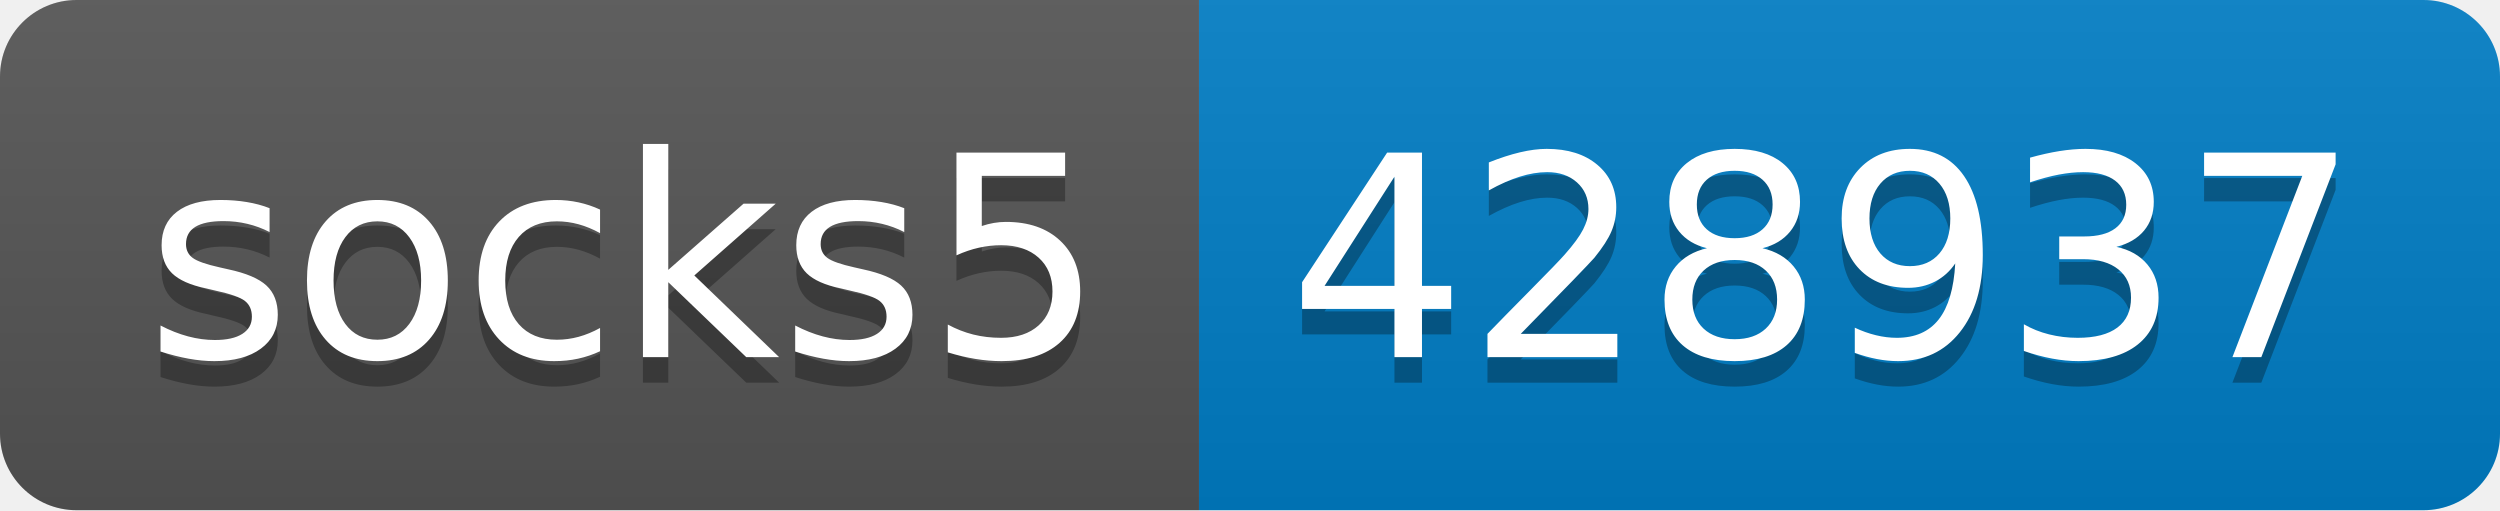
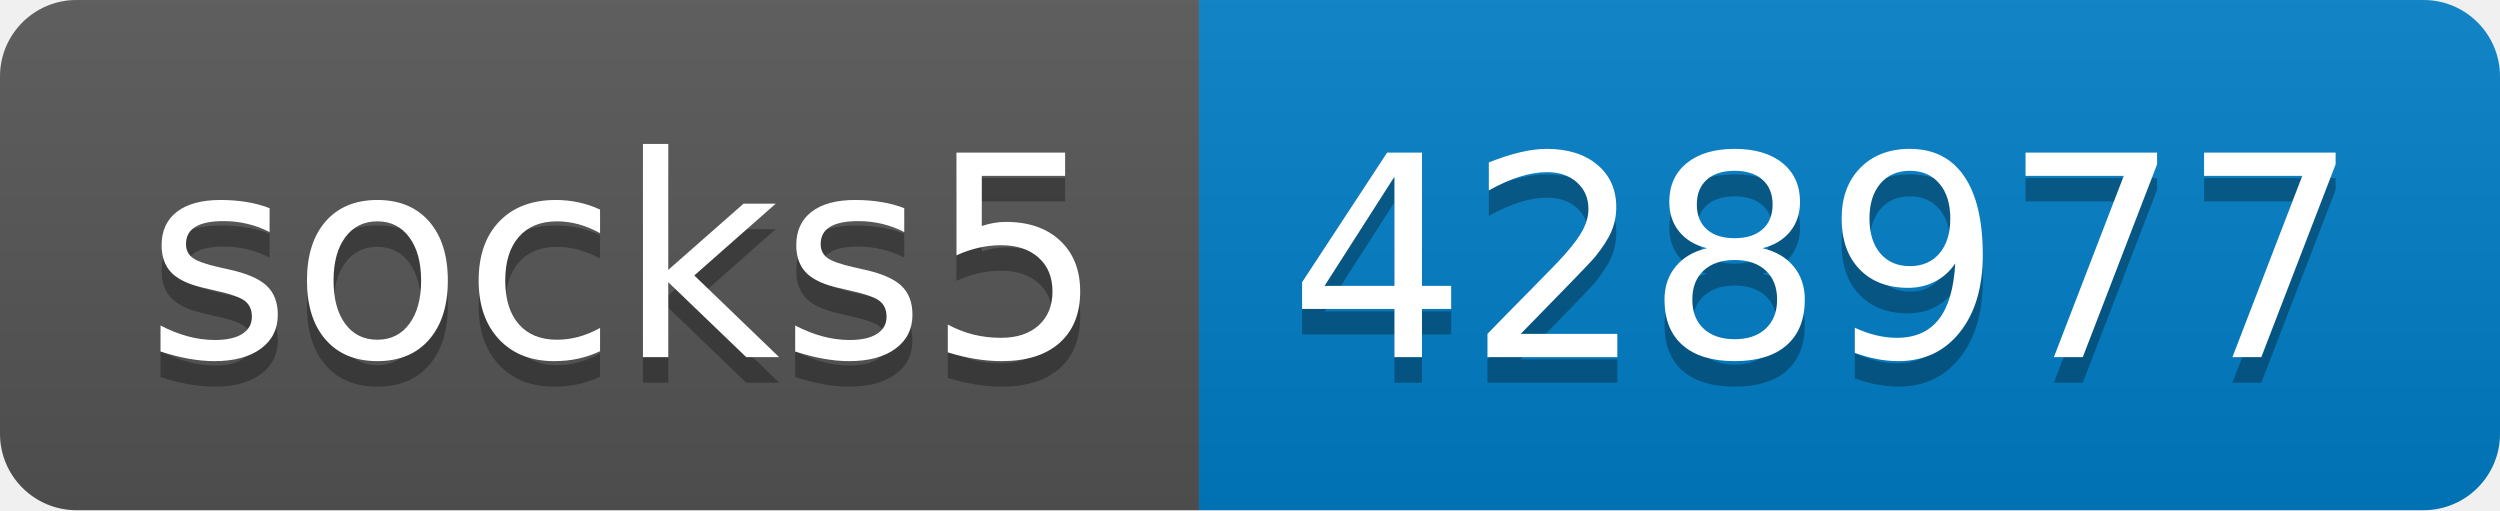
- <svg xmlns="http://www.w3.org/2000/svg" width="98" height="20" role="img" aria-label="socks5: 428937">
+ <svg xmlns="http://www.w3.org/2000/svg" width="98" height="20" role="img" aria-label="socks5: 428977">
  <linearGradient id="s" x2="0" y2="100%">
    <stop offset="0" stop-color="#bbb" stop-opacity=".1" />
    <stop offset="1" stop-opacity=".1" />
  </linearGradient>
  <clipPath id="r">
    <rect width="98" height="20" rx="3" fill="#fff" />
  </clipPath>
  <g clip-path="url(#r)">
    <rect width="47" height="20" fill="#555" />
    <rect x="47" width="51" height="20" fill="#007ec6" />
    <rect width="98" height="20" fill="url(#s)" />
  </g>
  <g fill="#fff" text-anchor="middle" font-family="Verdana,Geneva,DejaVu Sans,sans-serif" text-rendering="geometricPrecision" font-size="110">
    <text aria-hidden="true" x="245" y="150" fill="#010101" fill-opacity=".3" transform="scale(.1)" textLength="370">socks5</text>
    <text x="245" y="140" transform="scale(.1)" fill="#fff" textLength="370">socks5</text>
-     <text aria-hidden="true" x="715" y="150" fill="#010101" fill-opacity=".3" transform="scale(.1)" textLength="410">428937</text>
-     <text x="715" y="140" transform="scale(.1)" fill="#fff" textLength="410">428937</text>
+     <text aria-hidden="true" x="715" y="150" fill="#010101" fill-opacity=".3" transform="scale(.1)" textLength="410">428977</text>
+     <text x="715" y="140" transform="scale(.1)" fill="#fff" textLength="410">428977</text>
  </g>
</svg>
